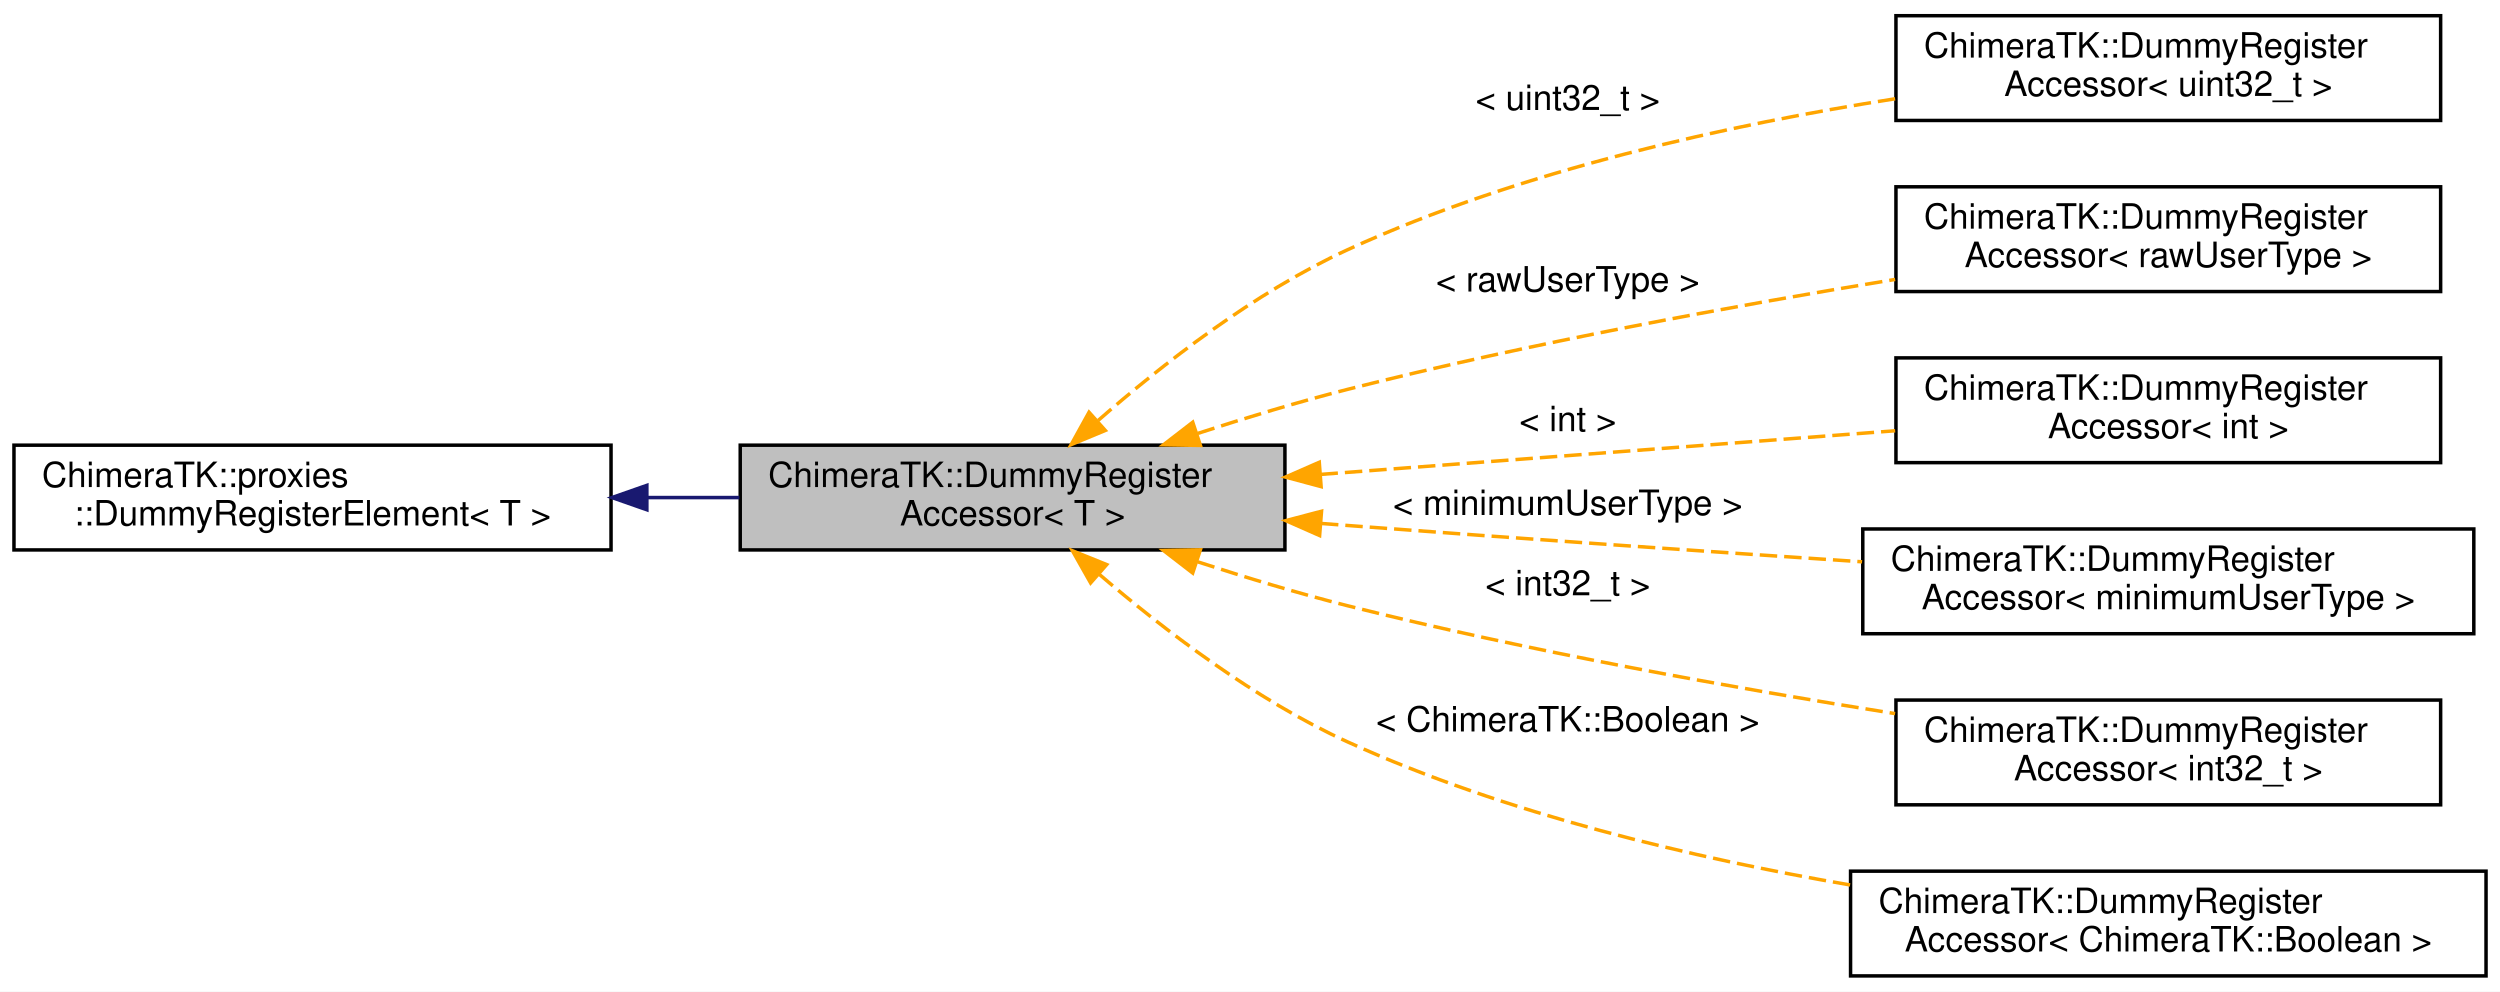
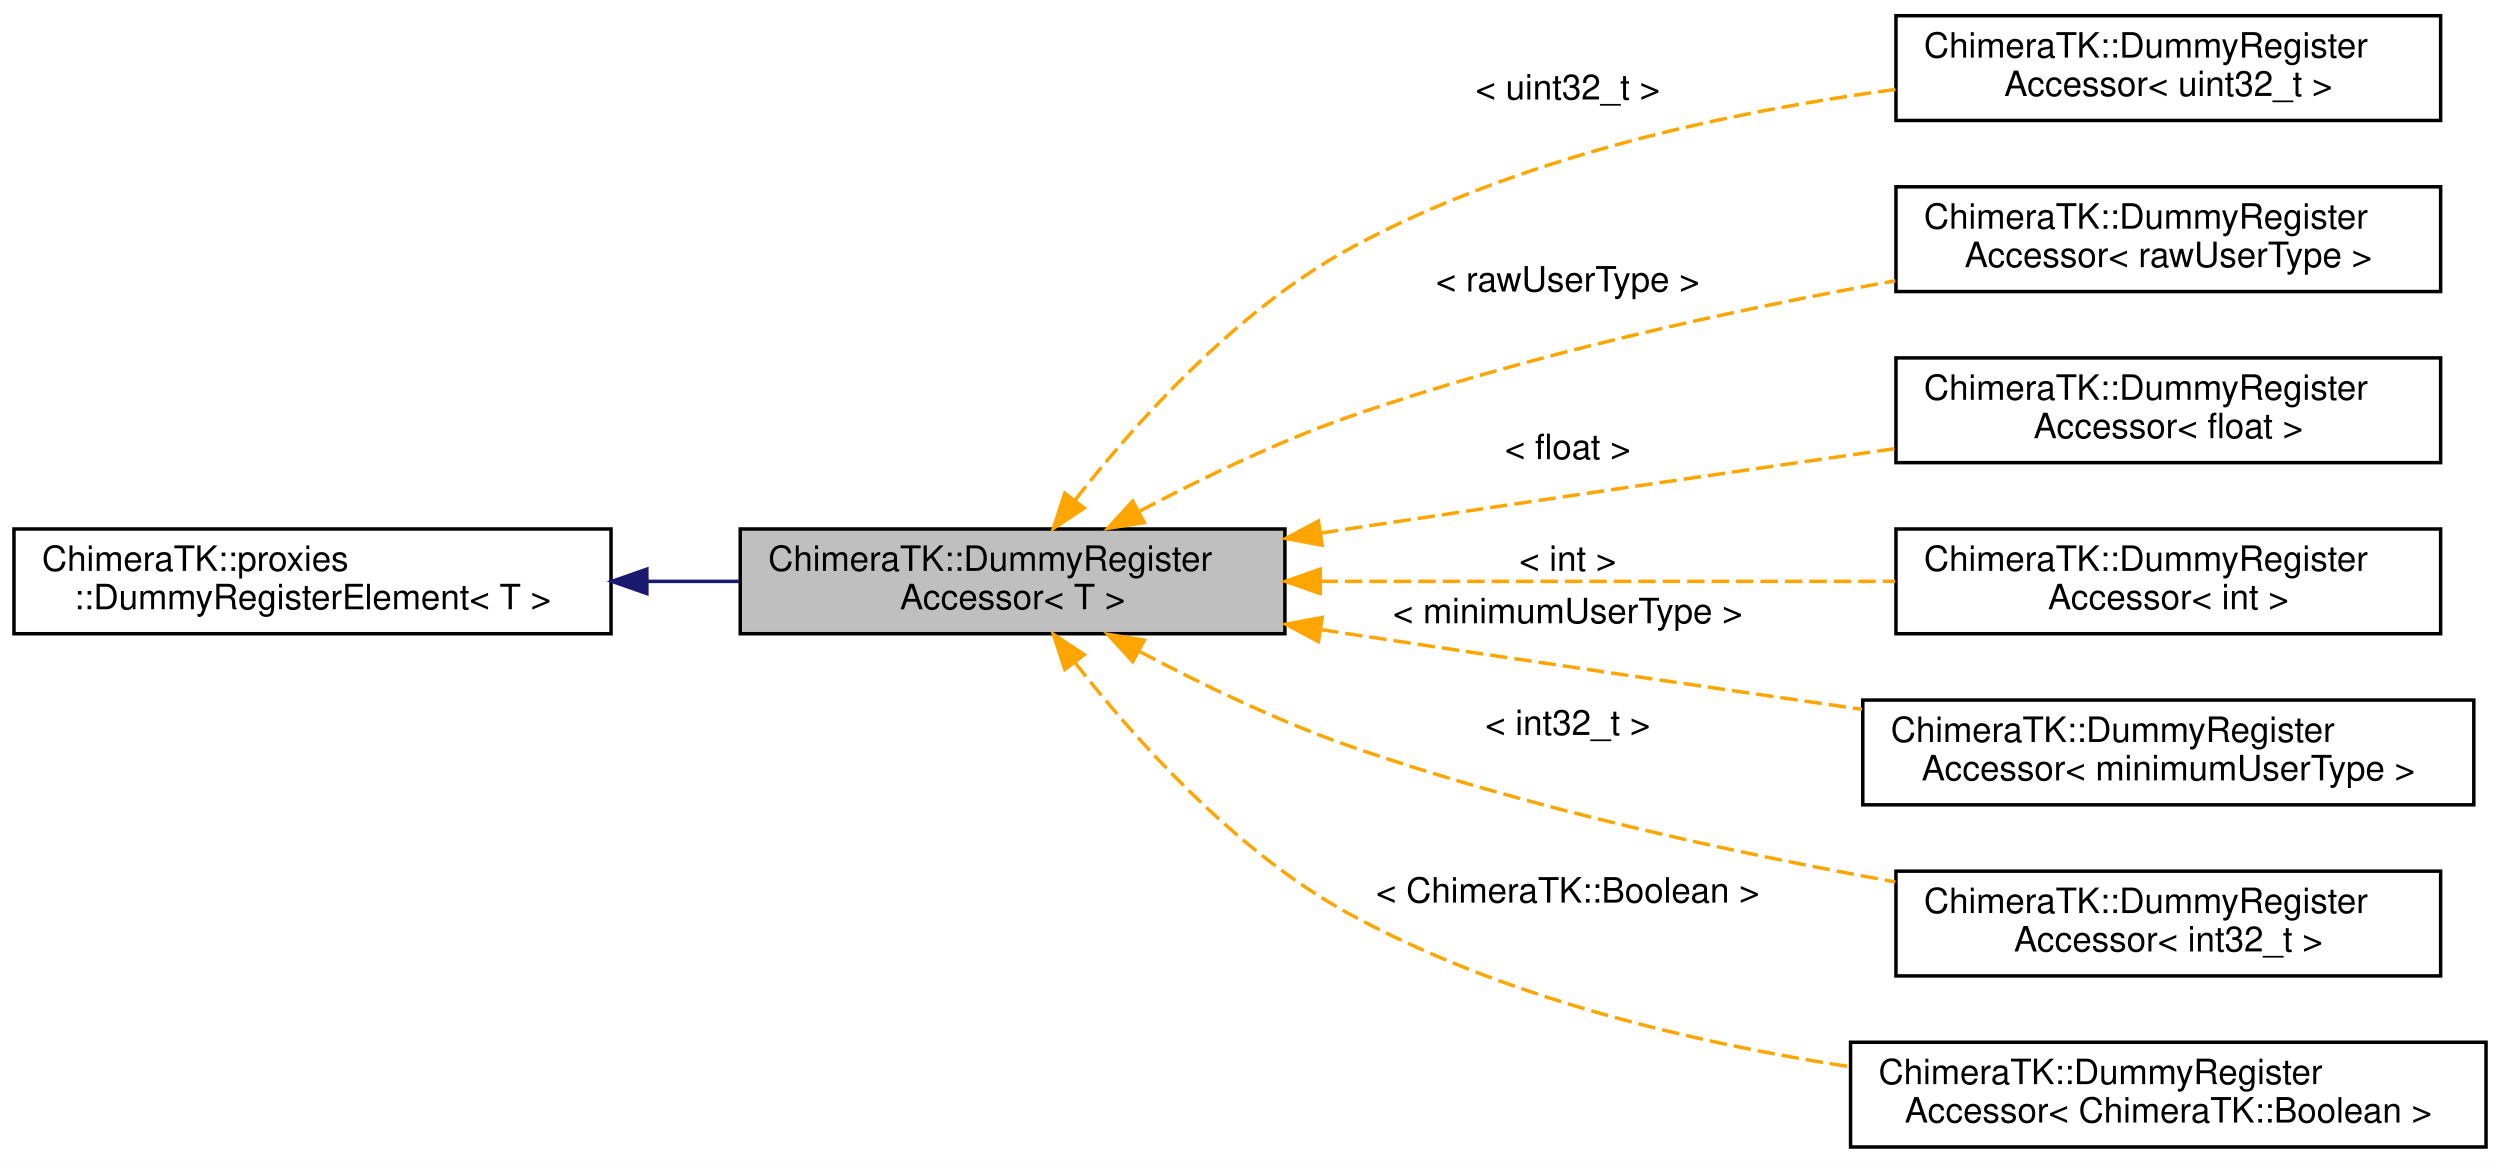
- <svg xmlns="http://www.w3.org/2000/svg" xmlns:xlink="http://www.w3.org/1999/xlink" width="716pt" height="284pt" viewBox="0.00 0.00 716.00 284.00">
-   <g id="graph0" class="graph" transform="scale(1 1) rotate(0) translate(4 280)">
-     <polygon fill="white" stroke="transparent" points="-4,4 -4,-280 712,-280 712,4 -4,4" />
+ <svg xmlns="http://www.w3.org/2000/svg" xmlns:xlink="http://www.w3.org/1999/xlink" width="716pt" height="333pt" viewBox="0.00 0.00 716.00 333.00">
+   <g id="graph0" class="graph" transform="scale(1 1) rotate(0) translate(4 329)">
+     <polygon fill="white" stroke="transparent" points="-4,4 -4,-329 712,-329 712,4 -4,4" />
    <g id="node1" class="node">
      <g id="a_node1">
        <a xlink:title="Register accessor for accessing single word or 1D array registers internally of a DummyBackend implem...">
-           <polygon fill="#bfbfbf" stroke="black" points="208,-122.5 208,-152.5 364,-152.5 364,-122.5 208,-122.5" />
-           <text text-anchor="start" x="216" y="-140.5" font-family="Helvetica,sans-Serif" font-size="10.00">ChimeraTK::DummyRegister</text>
-           <text text-anchor="middle" x="286" y="-129.5" font-family="Helvetica,sans-Serif" font-size="10.00">Accessor&lt; T &gt;</text>
+           <polygon fill="#bfbfbf" stroke="black" points="208,-147.5 208,-177.5 364,-177.5 364,-147.5 208,-147.5" />
+           <text text-anchor="start" x="216" y="-165.5" font-family="Helvetica,sans-Serif" font-size="10.00">ChimeraTK::DummyRegister</text>
+           <text text-anchor="middle" x="286" y="-154.5" font-family="Helvetica,sans-Serif" font-size="10.00">Accessor&lt; T &gt;</text>
        </a>
      </g>
    </g>
    <g id="node3" class="node">
      <g id="a_node3">
        <a xlink:href="class_chimera_t_k_1_1_dummy_register_accessor.html" target="_top" xlink:title=" ">
-           <polygon fill="white" stroke="black" points="539,-245.5 539,-275.5 695,-275.5 695,-245.5 539,-245.5" />
-           <text text-anchor="start" x="547" y="-263.5" font-family="Helvetica,sans-Serif" font-size="10.00">ChimeraTK::DummyRegister</text>
-           <text text-anchor="middle" x="617" y="-252.5" font-family="Helvetica,sans-Serif" font-size="10.00">Accessor&lt; uint32_t &gt;</text>
+           <polygon fill="white" stroke="black" points="539,-294.5 539,-324.5 695,-324.5 695,-294.5 539,-294.5" />
+           <text text-anchor="start" x="547" y="-312.5" font-family="Helvetica,sans-Serif" font-size="10.00">ChimeraTK::DummyRegister</text>
+           <text text-anchor="middle" x="617" y="-301.5" font-family="Helvetica,sans-Serif" font-size="10.00">Accessor&lt; uint32_t &gt;</text>
        </a>
      </g>
    </g>
    <g id="edge2" class="edge">
-       <path fill="none" stroke="orange" stroke-dasharray="5,2" d="M310.51,-159.58C328.7,-175.48 355.22,-196.21 382,-208.5 431.64,-231.28 491.89,-244.37 538.82,-251.72" />
-       <polygon fill="orange" stroke="orange" points="312.56,-156.72 302.77,-152.66 307.9,-161.94 312.56,-156.72" />
-       <text text-anchor="middle" x="445" y="-248.5" font-family="Helvetica,sans-Serif" font-size="10.00"> &lt; uint32_t &gt;</text>
+       <path fill="none" stroke="orange" stroke-dasharray="5,2" d="M303.9,-185.8C321.07,-207.73 349.69,-239.76 382,-257.5 430.34,-284.03 491.32,-297.03 538.92,-303.4" />
+       <polygon fill="orange" stroke="orange" points="306.53,-183.48 297.68,-177.66 300.97,-187.73 306.53,-183.48" />
+       <text text-anchor="middle" x="445" y="-300.5" font-family="Helvetica,sans-Serif" font-size="10.00"> &lt; uint32_t &gt;</text>
    </g>
    <g id="node4" class="node">
      <g id="a_node4">
        <a xlink:href="class_chimera_t_k_1_1_dummy_register_accessor.html" target="_top" xlink:title=" ">
-           <polygon fill="white" stroke="black" points="539,-196.5 539,-226.5 695,-226.5 695,-196.5 539,-196.5" />
-           <text text-anchor="start" x="547" y="-214.5" font-family="Helvetica,sans-Serif" font-size="10.00">ChimeraTK::DummyRegister</text>
-           <text text-anchor="middle" x="617" y="-203.5" font-family="Helvetica,sans-Serif" font-size="10.00">Accessor&lt; rawUserType &gt;</text>
+           <polygon fill="white" stroke="black" points="539,-245.5 539,-275.5 695,-275.5 695,-245.5 539,-245.5" />
+           <text text-anchor="start" x="547" y="-263.5" font-family="Helvetica,sans-Serif" font-size="10.00">ChimeraTK::DummyRegister</text>
+           <text text-anchor="middle" x="617" y="-252.5" font-family="Helvetica,sans-Serif" font-size="10.00">Accessor&lt; rawUserType &gt;</text>
        </a>
      </g>
    </g>
    <g id="edge3" class="edge">
-       <path fill="none" stroke="orange" stroke-dasharray="5,2" d="M339.05,-155.87C352.9,-160.38 367.93,-164.93 382,-168.5 433.75,-181.63 492.89,-192.47 538.77,-199.97" />
-       <polygon fill="orange" stroke="orange" points="339.8,-152.43 329.21,-152.61 337.6,-159.08 339.8,-152.43" />
-       <text text-anchor="middle" x="445" y="-196.5" font-family="Helvetica,sans-Serif" font-size="10.00"> &lt; rawUserType &gt;</text>
+       <path fill="none" stroke="orange" stroke-dasharray="5,2" d="M322.51,-182.66C339.99,-191.9 361.63,-202.36 382,-209.5 433.01,-227.37 492.56,-240.25 538.81,-248.59" />
+       <polygon fill="orange" stroke="orange" points="323.73,-179.34 313.27,-177.68 320.41,-185.5 323.73,-179.34" />
+       <text text-anchor="middle" x="445" y="-245.5" font-family="Helvetica,sans-Serif" font-size="10.00"> &lt; rawUserType &gt;</text>
    </g>
    <g id="node5" class="node">
      <g id="a_node5">
+         <a xlink:href="class_chimera_t_k_1_1_dummy_register_accessor.html" target="_top" xlink:title=" ">
+           <polygon fill="white" stroke="black" points="539,-196.5 539,-226.5 695,-226.5 695,-196.5 539,-196.5" />
+           <text text-anchor="start" x="547" y="-214.5" font-family="Helvetica,sans-Serif" font-size="10.00">ChimeraTK::DummyRegister</text>
+           <text text-anchor="middle" x="617" y="-203.5" font-family="Helvetica,sans-Serif" font-size="10.00">Accessor&lt; float &gt;</text>
+         </a>
+       </g>
+     </g>
+     <g id="edge4" class="edge">
+       <path fill="none" stroke="orange" stroke-dasharray="5,2" d="M374.32,-176.33C376.91,-176.73 379.47,-177.12 382,-177.5 434.26,-185.42 493.14,-193.98 538.76,-200.52" />
+       <polygon fill="orange" stroke="orange" points="374.66,-172.84 364.24,-174.78 373.59,-179.76 374.66,-172.84" />
+       <text text-anchor="middle" x="445" y="-197.5" font-family="Helvetica,sans-Serif" font-size="10.00"> &lt; float &gt;</text>
+     </g>
+     <g id="node6" class="node">
+       <g id="a_node6">
        <a xlink:href="class_chimera_t_k_1_1_dummy_register_accessor.html" target="_top" xlink:title=" ">
          <polygon fill="white" stroke="black" points="539,-147.5 539,-177.5 695,-177.5 695,-147.5 539,-147.5" />
          <text text-anchor="start" x="547" y="-165.5" font-family="Helvetica,sans-Serif" font-size="10.00">ChimeraTK::DummyRegister</text>
          <text text-anchor="middle" x="617" y="-154.5" font-family="Helvetica,sans-Serif" font-size="10.00">Accessor&lt; int &gt;</text>
        </a>
      </g>
    </g>
-     <g id="edge4" class="edge">
-       <path fill="none" stroke="orange" stroke-dasharray="5,2" d="M374.19,-144.13C425.36,-148.01 489.44,-152.88 538.78,-156.63" />
-       <polygon fill="orange" stroke="orange" points="374.37,-140.63 364.14,-143.36 373.84,-147.61 374.37,-140.63" />
-       <text text-anchor="middle" x="445" y="-156.5" font-family="Helvetica,sans-Serif" font-size="10.00"> &lt; int &gt;</text>
+     <g id="edge5" class="edge">
+       <path fill="none" stroke="orange" stroke-dasharray="5,2" d="M374.19,-162.5C425.36,-162.5 489.44,-162.5 538.78,-162.5" />
+       <polygon fill="orange" stroke="orange" points="374.14,-159 364.14,-162.5 374.14,-166 374.14,-159" />
+       <text text-anchor="middle" x="445" y="-165.5" font-family="Helvetica,sans-Serif" font-size="10.00"> &lt; int &gt;</text>
    </g>
-     <g id="node6" class="node">
-       <g id="a_node6">
+     <g id="node7" class="node">
+       <g id="a_node7">
        <a xlink:href="class_chimera_t_k_1_1_dummy_register_accessor.html" target="_top" xlink:title=" ">
          <polygon fill="white" stroke="black" points="529.5,-98.5 529.5,-128.5 704.5,-128.5 704.5,-98.5 529.5,-98.5" />
          <text text-anchor="start" x="537.5" y="-116.5" font-family="Helvetica,sans-Serif" font-size="10.00">ChimeraTK::DummyRegister</text>
          <text text-anchor="middle" x="617" y="-105.5" font-family="Helvetica,sans-Serif" font-size="10.00">Accessor&lt; minimumUserType &gt;</text>
        </a>
      </g>
    </g>
-     <g id="edge5" class="edge">
-       <path fill="none" stroke="orange" stroke-dasharray="5,2" d="M374.32,-130.09C376.91,-129.89 379.47,-129.69 382,-129.5 430.72,-125.78 485.18,-122.04 529.3,-119.1" />
-       <polygon fill="orange" stroke="orange" points="373.94,-126.61 364.24,-130.89 374.49,-133.59 373.94,-126.61" />
-       <text text-anchor="middle" x="445" y="-132.5" font-family="Helvetica,sans-Serif" font-size="10.00"> &lt; minimumUserType &gt;</text>
+     <g id="edge6" class="edge">
+       <path fill="none" stroke="orange" stroke-dasharray="5,2" d="M374.32,-148.67C376.91,-148.27 379.47,-147.88 382,-147.5 430.71,-140.12 485.17,-132.18 529.28,-125.84" />
+       <polygon fill="orange" stroke="orange" points="373.59,-145.24 364.24,-150.22 374.66,-152.16 373.59,-145.24" />
+       <text text-anchor="middle" x="445" y="-150.5" font-family="Helvetica,sans-Serif" font-size="10.00"> &lt; minimumUserType &gt;</text>
    </g>
-     <g id="node7" class="node">
-       <g id="a_node7">
+     <g id="node8" class="node">
+       <g id="a_node8">
        <a xlink:href="class_chimera_t_k_1_1_dummy_register_accessor.html" target="_top" xlink:title=" ">
          <polygon fill="white" stroke="black" points="539,-49.5 539,-79.5 695,-79.5 695,-49.5 539,-49.5" />
          <text text-anchor="start" x="547" y="-67.5" font-family="Helvetica,sans-Serif" font-size="10.00">ChimeraTK::DummyRegister</text>
          <text text-anchor="middle" x="617" y="-56.5" font-family="Helvetica,sans-Serif" font-size="10.00">Accessor&lt; int32_t &gt;</text>
        </a>
      </g>
    </g>
-     <g id="edge6" class="edge">
-       <path fill="none" stroke="orange" stroke-dasharray="5,2" d="M339.04,-119.09C352.89,-114.58 367.92,-110.04 382,-106.5 433.73,-93.48 492.88,-82.9 538.76,-75.62" />
-       <polygon fill="orange" stroke="orange" points="337.59,-115.88 329.2,-122.35 339.79,-122.53 337.59,-115.88" />
-       <text text-anchor="middle" x="445" y="-109.5" font-family="Helvetica,sans-Serif" font-size="10.00"> &lt; int32_t &gt;</text>
+     <g id="edge7" class="edge">
+       <path fill="none" stroke="orange" stroke-dasharray="5,2" d="M322.51,-142.34C339.99,-133.1 361.63,-122.64 382,-115.5 433.01,-97.63 492.56,-84.75 538.81,-76.41" />
+       <polygon fill="orange" stroke="orange" points="320.41,-139.5 313.27,-147.32 323.73,-145.66 320.41,-139.5" />
+       <text text-anchor="middle" x="445" y="-118.5" font-family="Helvetica,sans-Serif" font-size="10.00"> &lt; int32_t &gt;</text>
    </g>
-     <g id="node8" class="node">
-       <g id="a_node8">
+     <g id="node9" class="node">
+       <g id="a_node9">
        <a xlink:href="class_chimera_t_k_1_1_dummy_register_accessor.html" target="_top" xlink:title=" ">
          <polygon fill="white" stroke="black" points="526,-0.5 526,-30.5 708,-30.5 708,-0.5 526,-0.5" />
          <text text-anchor="start" x="534" y="-18.5" font-family="Helvetica,sans-Serif" font-size="10.00">ChimeraTK::DummyRegister</text>
          <text text-anchor="middle" x="617" y="-7.5" font-family="Helvetica,sans-Serif" font-size="10.00">Accessor&lt; ChimeraTK::Boolean &gt;</text>
        </a>
      </g>
    </g>
-     <g id="edge7" class="edge">
-       <path fill="none" stroke="orange" stroke-dasharray="5,2" d="M310.9,-115.46C329.1,-99.83 355.48,-79.56 382,-67.5 427.27,-46.91 481.26,-34.21 525.97,-26.53" />
-       <polygon fill="orange" stroke="orange" points="308.35,-113.04 303.14,-122.27 312.96,-118.3 308.35,-113.04" />
+     <g id="edge8" class="edge">
+       <path fill="none" stroke="orange" stroke-dasharray="5,2" d="M303.9,-139.2C321.07,-117.27 349.69,-85.24 382,-67.5 426.05,-43.32 480.61,-30.38 525.96,-23.46" />
+       <polygon fill="orange" stroke="orange" points="300.97,-137.27 297.68,-147.34 306.53,-141.52 300.97,-137.27" />
      <text text-anchor="middle" x="445" y="-70.5" font-family="Helvetica,sans-Serif" font-size="10.00"> &lt; ChimeraTK::Boolean &gt;</text>
    </g>
    <g id="node2" class="node">
      <g id="a_node2">
        <a xlink:href="class_chimera_t_k_1_1proxies_1_1_dummy_register_element.html" target="_top" xlink:title="Temporary proxy class for use in the DummyRegister and DummyMultiplexedRegister classes.">
-           <polygon fill="white" stroke="black" points="0,-122.5 0,-152.5 171,-152.5 171,-122.5 0,-122.5" />
-           <text text-anchor="start" x="8" y="-140.5" font-family="Helvetica,sans-Serif" font-size="10.00">ChimeraTK::proxies</text>
-           <text text-anchor="middle" x="85.5" y="-129.5" font-family="Helvetica,sans-Serif" font-size="10.00">::DummyRegisterElement&lt; T &gt;</text>
+           <polygon fill="white" stroke="black" points="0,-147.5 0,-177.5 171,-177.5 171,-147.5 0,-147.5" />
+           <text text-anchor="start" x="8" y="-165.5" font-family="Helvetica,sans-Serif" font-size="10.00">ChimeraTK::proxies</text>
+           <text text-anchor="middle" x="85.5" y="-154.5" font-family="Helvetica,sans-Serif" font-size="10.00">::DummyRegisterElement&lt; T &gt;</text>
        </a>
      </g>
    </g>
    <g id="edge1" class="edge">
-       <path fill="none" stroke="midnightblue" d="M181.54,-137.5C190.32,-137.5 199.15,-137.5 207.75,-137.5" />
-       <polygon fill="midnightblue" stroke="midnightblue" points="181.26,-134 171.26,-137.5 181.26,-141 181.26,-134" />
+       <path fill="none" stroke="midnightblue" d="M181.54,-162.5C190.32,-162.5 199.15,-162.5 207.75,-162.5" />
+       <polygon fill="midnightblue" stroke="midnightblue" points="181.26,-159 171.26,-162.5 181.26,-166 181.26,-159" />
    </g>
  </g>
</svg>
